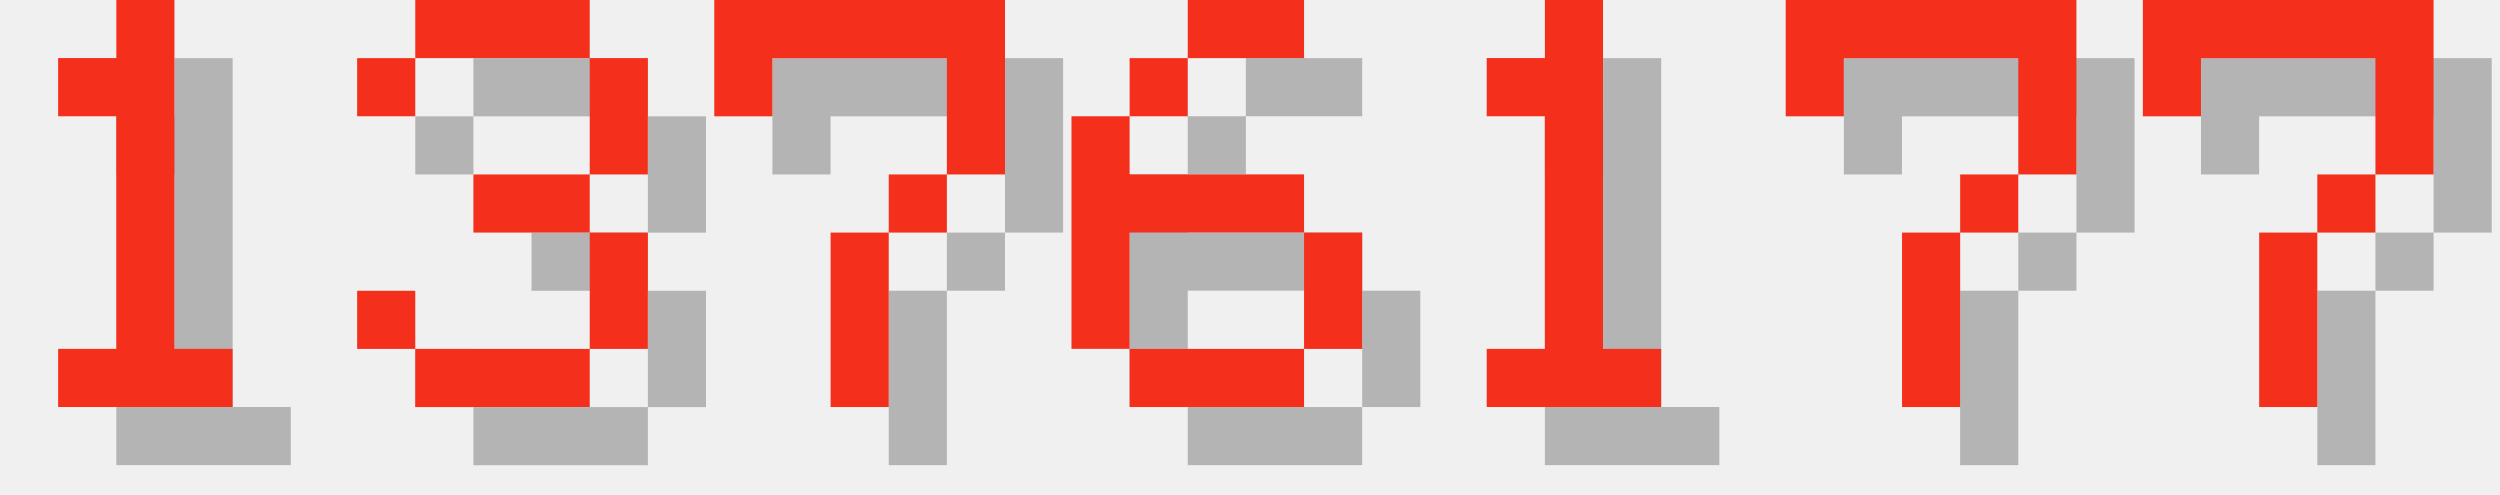
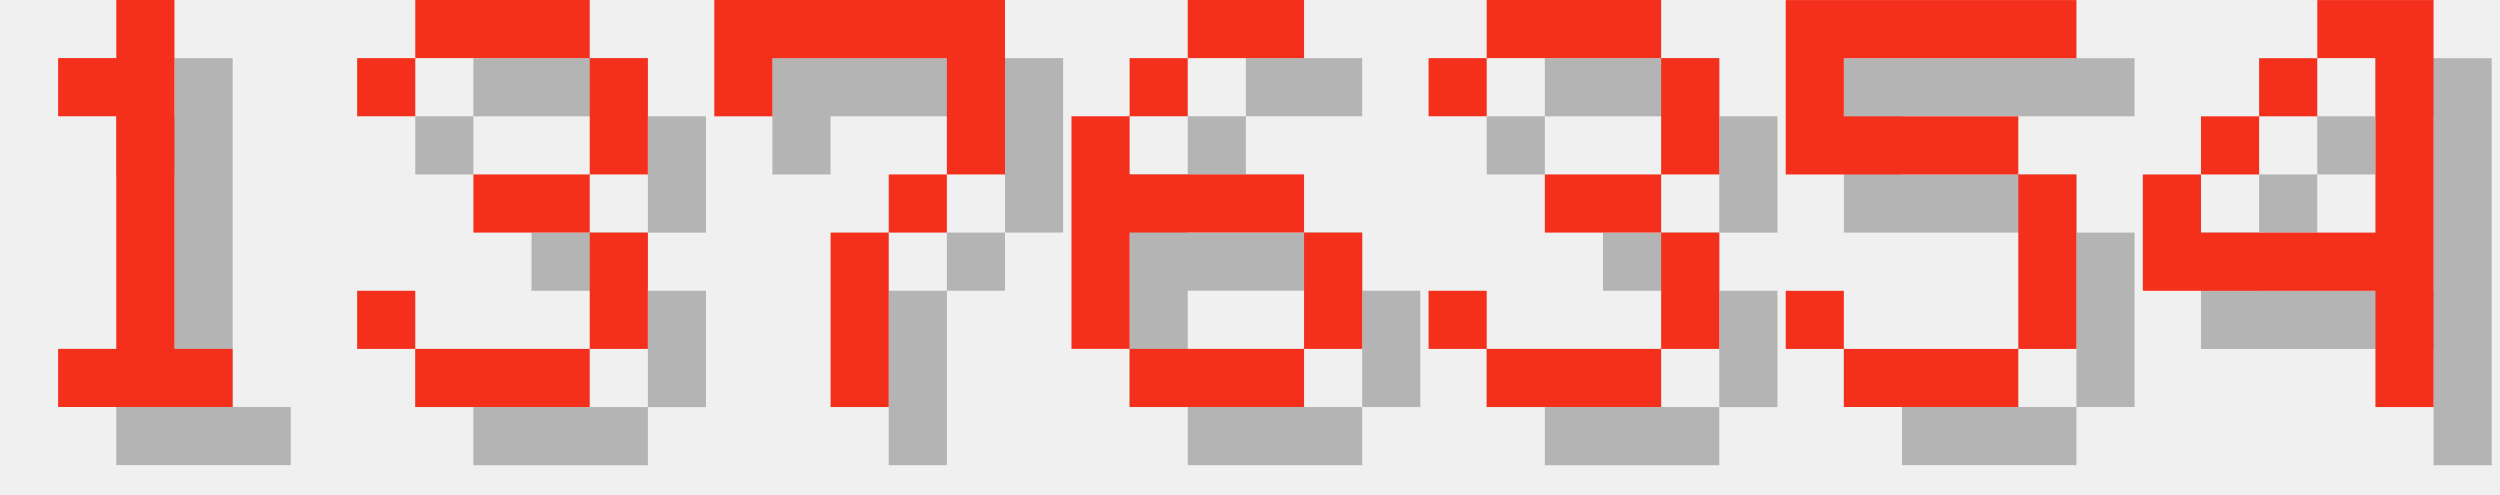
<svg xmlns="http://www.w3.org/2000/svg" version="1.1" width="182.0" height="36">
  <style>
        .text-foreground {
            fill: #F4301C;
        }
        .text-shadow {
            fill: #000000;
            fill-opacity: 0.25;
        }
    </style>
  <g class="digit" id="digit_1" transform="translate(0.0, 0), scale(4)">
    <path id="digit_1_shadow" class="text-shadow" d="m2.117 2.117v1.058h1.058v4.233h-1.058v1.058h3.175v-1.058h-1.058v-6.35h-1.058v1.058h-1.058z" fill-opacity=".5" style="paint-order:stroke fill markers" />
    <path id="digit_1_fg" class="text-foreground" d="m1.058 1.058v1.058h1.058v4.233h-1.058v1.058h3.175v-1.058h-1.058v-6.35h-1.058v1.058h-1.058z" fill="#fff" style="paint-order:stroke fill markers" />
  </g>
  <g class="digit" id="digit_3" transform="translate(26.0, 0), scale(4)">
    <path id="digit_3_shadow" class="text-shadow" d="m1.058 2.117v1.058h1.058v-1.058h3.175v2.117h-2.117v1.058h2.117v2.117h-3.175v-1.058h-1.058v1.058h1.058v1.058h3.175v-1.058h1.058v-2.117h-1.058v-1.058h1.058v-2.117h-1.058v-1.058h-3.175v1.058h-1.058z" fill-opacity=".5" style="paint-order:stroke fill markers" />
    <path id="digit_3_fg" class="text-foreground" d="m0 1.058v1.058h1.058v-1.058h3.175v2.117h-2.117v1.058h2.117v2.117h-3.175v-1.058h-1.058v1.058h1.058v1.058h3.175v-1.058h1.058v-2.117h-1.058v-1.058h1.058v-2.117h-1.058v-1.058h-3.175v1.058h-1.058z" fill="#fff" style="paint-order:stroke fill markers" />
  </g>
  <g class="digit" id="digit_7" transform="translate(52.0, 0), scale(4)">
    <path id="digit_7_shadow" class="text-shadow" d="m1.058 1.058 2e-6 2.117h1.058v-1.058h3.175v1.058l2e-7 1.058h-1.058v1.058h-1.058l4e-7 3.175 1.058 1e-7v-3.175h1.058v-1.058h1.058l5e-7 -1.058v-2.117z" fill-opacity=".5" style="paint-order:stroke fill markers" />
    <path id="digit_7_fg" class="text-foreground" d="m0 0 2e-6 2.117h1.058v-1.058h3.175v1.058l2e-7 1.058h-1.058v1.058h-1.058l4e-7 3.175 1.058 1e-7v-3.175h1.058v-1.058h1.058l5e-7 -1.058v-2.117z" fill="#fff" style="paint-order:stroke fill markers" />
  </g>
  <g class="digit" id="digit_6" transform="translate(78.0, 0), scale(4)">
    <path id="digit_6_shadow" class="text-shadow" d="m3.175 1.058v1.058h2.117v-1.058h-2.117zm0 1.058h-1.058v1.058h1.058v-1.058zm-1.058 1.058h-1.058v4.233h1.058v-2.117h3.175v-1.058h-3.175v-1.058zm3.175 2.117v2.117h1.058v-2.117h-1.058zm0 2.117h-3.175v1.058h3.175v-1.058z" fill-opacity=".5" style="paint-order:stroke fill markers" />
    <path id="digit_6_fg" class="text-foreground" d="m2.117 0v1.058h2.117v-1.058h-2.117zm0 1.058h-1.058v1.058h1.058v-1.058zm-1.058 1.058h-1.058v4.233h1.058v-2.117h3.175v-1.058h-3.175v-1.058zm3.175 2.117v2.117h1.058v-2.117h-1.058zm0 2.117h-3.175v1.058h3.175v-1.058z" fill="#fff" style="paint-order:stroke fill markers" />
  </g>
-   <g class="digit" id="digit_1" transform="translate(104.0, 0), scale(4)">
-     <path id="digit_1_shadow" class="text-shadow" d="m2.117 2.117v1.058h1.058v4.233h-1.058v1.058h3.175v-1.058h-1.058v-6.35h-1.058v1.058h-1.058z" fill-opacity=".5" style="paint-order:stroke fill markers" />
-     <path id="digit_1_fg" class="text-foreground" d="m1.058 1.058v1.058h1.058v4.233h-1.058v1.058h3.175v-1.058h-1.058v-6.35h-1.058v1.058h-1.058z" fill="#fff" style="paint-order:stroke fill markers" />
+   <g class="digit" id="digit_3" transform="translate(104.0, 0), scale(4)">
+     <path id="digit_3_shadow" class="text-shadow" d="m1.058 2.117v1.058h1.058v-1.058h3.175v2.117h-2.117v1.058h2.117v2.117h-3.175v-1.058h-1.058v1.058h1.058v1.058h3.175v-1.058h1.058v-2.117h-1.058v-1.058h1.058v-2.117h-1.058v-1.058h-3.175v1.058h-1.058z" fill-opacity=".5" style="paint-order:stroke fill markers" />
+     <path id="digit_3_fg" class="text-foreground" d="m0 1.058v1.058h1.058v-1.058h3.175v2.117h-2.117v1.058h2.117v2.117h-3.175v-1.058h-1.058v1.058h1.058v1.058h3.175v-1.058h1.058v-2.117h-1.058v-1.058h1.058v-2.117h-1.058v-1.058h-3.175v1.058h-1.058z" fill="#fff" style="paint-order:stroke fill markers" />
  </g>
-   <g class="digit" id="digit_7" transform="translate(130.0, 0), scale(4)">
-     <path id="digit_7_shadow" class="text-shadow" d="m1.058 1.058 2e-6 2.117h1.058v-1.058h3.175v1.058l2e-7 1.058h-1.058v1.058h-1.058l4e-7 3.175 1.058 1e-7v-3.175h1.058v-1.058h1.058l5e-7 -1.058v-2.117z" fill-opacity=".5" style="paint-order:stroke fill markers" />
-     <path id="digit_7_fg" class="text-foreground" d="m0 0 2e-6 2.117h1.058v-1.058h3.175v1.058l2e-7 1.058h-1.058v1.058h-1.058l4e-7 3.175 1.058 1e-7v-3.175h1.058v-1.058h1.058l5e-7 -1.058v-2.117z" fill="#fff" style="paint-order:stroke fill markers" />
+   <g class="digit" id="digit_5" transform="translate(130.0, 0), scale(4)">
+     <path id="digit_5_shadow" class="text-shadow" d="m1.058 1.058v3.175h4.233v3.175h-3.175v-1.058h-1.058v1.058h1.058v1.058h3.175v-1.058h1.058v-3.175h-1.058v-1.058h-3.175v-1.058h4.233v-1.058h-5.292z" fill-opacity=".5" style="paint-order:stroke fill markers" />
+     <path id="digit_5_fg" class="text-foreground" d="m0 0v3.175h4.233v3.175h-3.175v-1.058h-1.058v1.058h1.058v1.058h3.175v-1.058h1.058v-3.175h-1.058v-1.058h-3.175v-1.058h4.233v-1.058h-5.292z" fill="#fff" style="paint-order:stroke fill markers" />
  </g>
-   <g class="digit" id="digit_7" transform="translate(156.0, 0), scale(4)">
-     <path id="digit_7_shadow" class="text-shadow" d="m1.058 1.058 2e-6 2.117h1.058v-1.058h3.175v1.058l2e-7 1.058h-1.058v1.058h-1.058l4e-7 3.175 1.058 1e-7v-3.175h1.058v-1.058h1.058l5e-7 -1.058v-2.117z" fill-opacity=".5" style="paint-order:stroke fill markers" />
-     <path id="digit_7_fg" class="text-foreground" d="m0 0 2e-6 2.117h1.058v-1.058h3.175v1.058l2e-7 1.058h-1.058v1.058h-1.058l4e-7 3.175 1.058 1e-7v-3.175h1.058v-1.058h1.058l5e-7 -1.058v-2.117z" fill="#fff" style="paint-order:stroke fill markers" />
+   <g class="digit" id="digit_4" transform="translate(156.0, 0), scale(4)">
+     <path id="digit_4_shadow" class="text-shadow" d="m4.233 1.058v1.058h1.058v3.175h-3.175v-1.058h-1.058v2.117h4.233v2.117h1.058v-7.408h-2.117zm-2.117 3.175h1.058v-1.058h-1.058v1.058zm1.058-1.058h1.058v-1.058h-1.058v1.058z" fill-opacity=".5" style="paint-order:stroke fill markers" />
+     <path id="digit_4_fg" class="text-foreground" d="m3.175 0v1.058h1.058v3.175h-3.175v-1.058h-1.058v2.117h4.233v2.117h1.058v-7.408h-2.117zm-2.117 3.175h1.058v-1.058h-1.058v1.058zm1.058-1.058h1.058v-1.058h-1.058v1.058z" fill="#fff" style="paint-order:stroke fill markers" />
  </g>
</svg>
